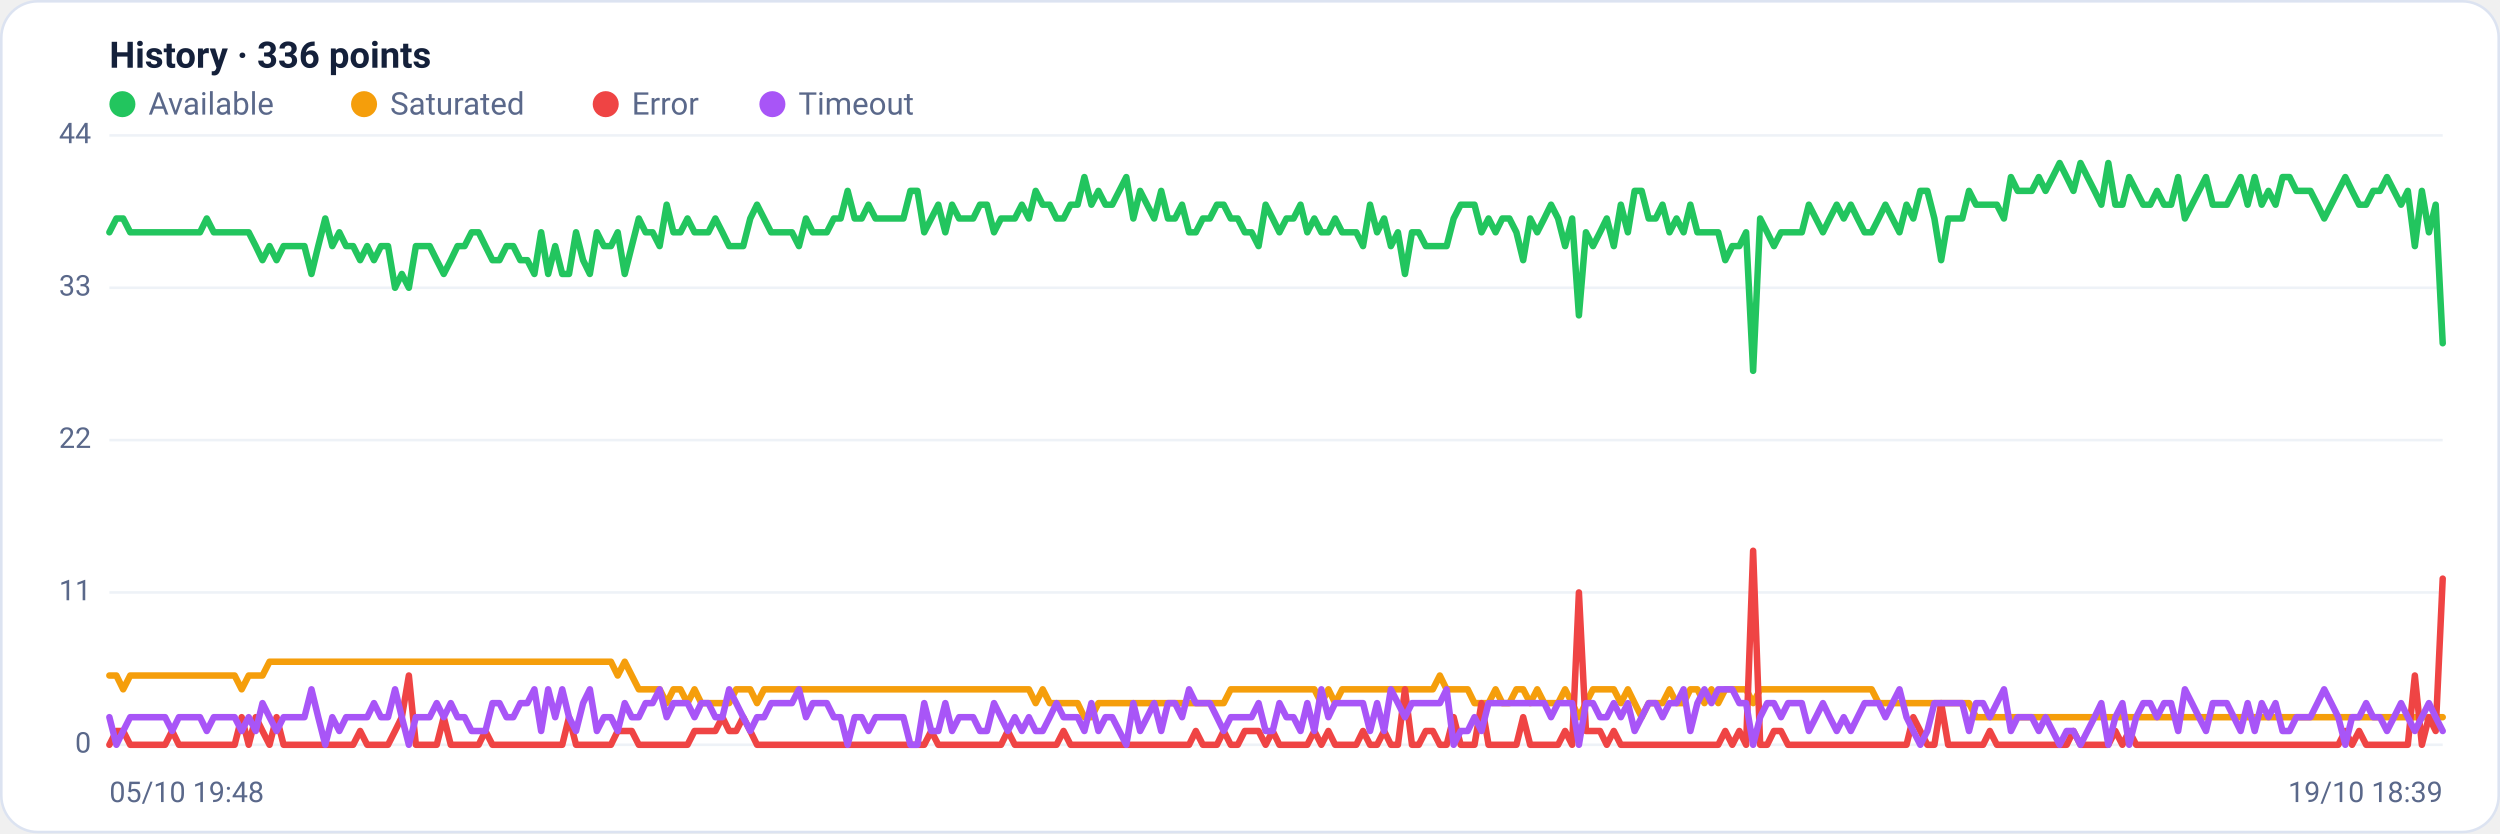
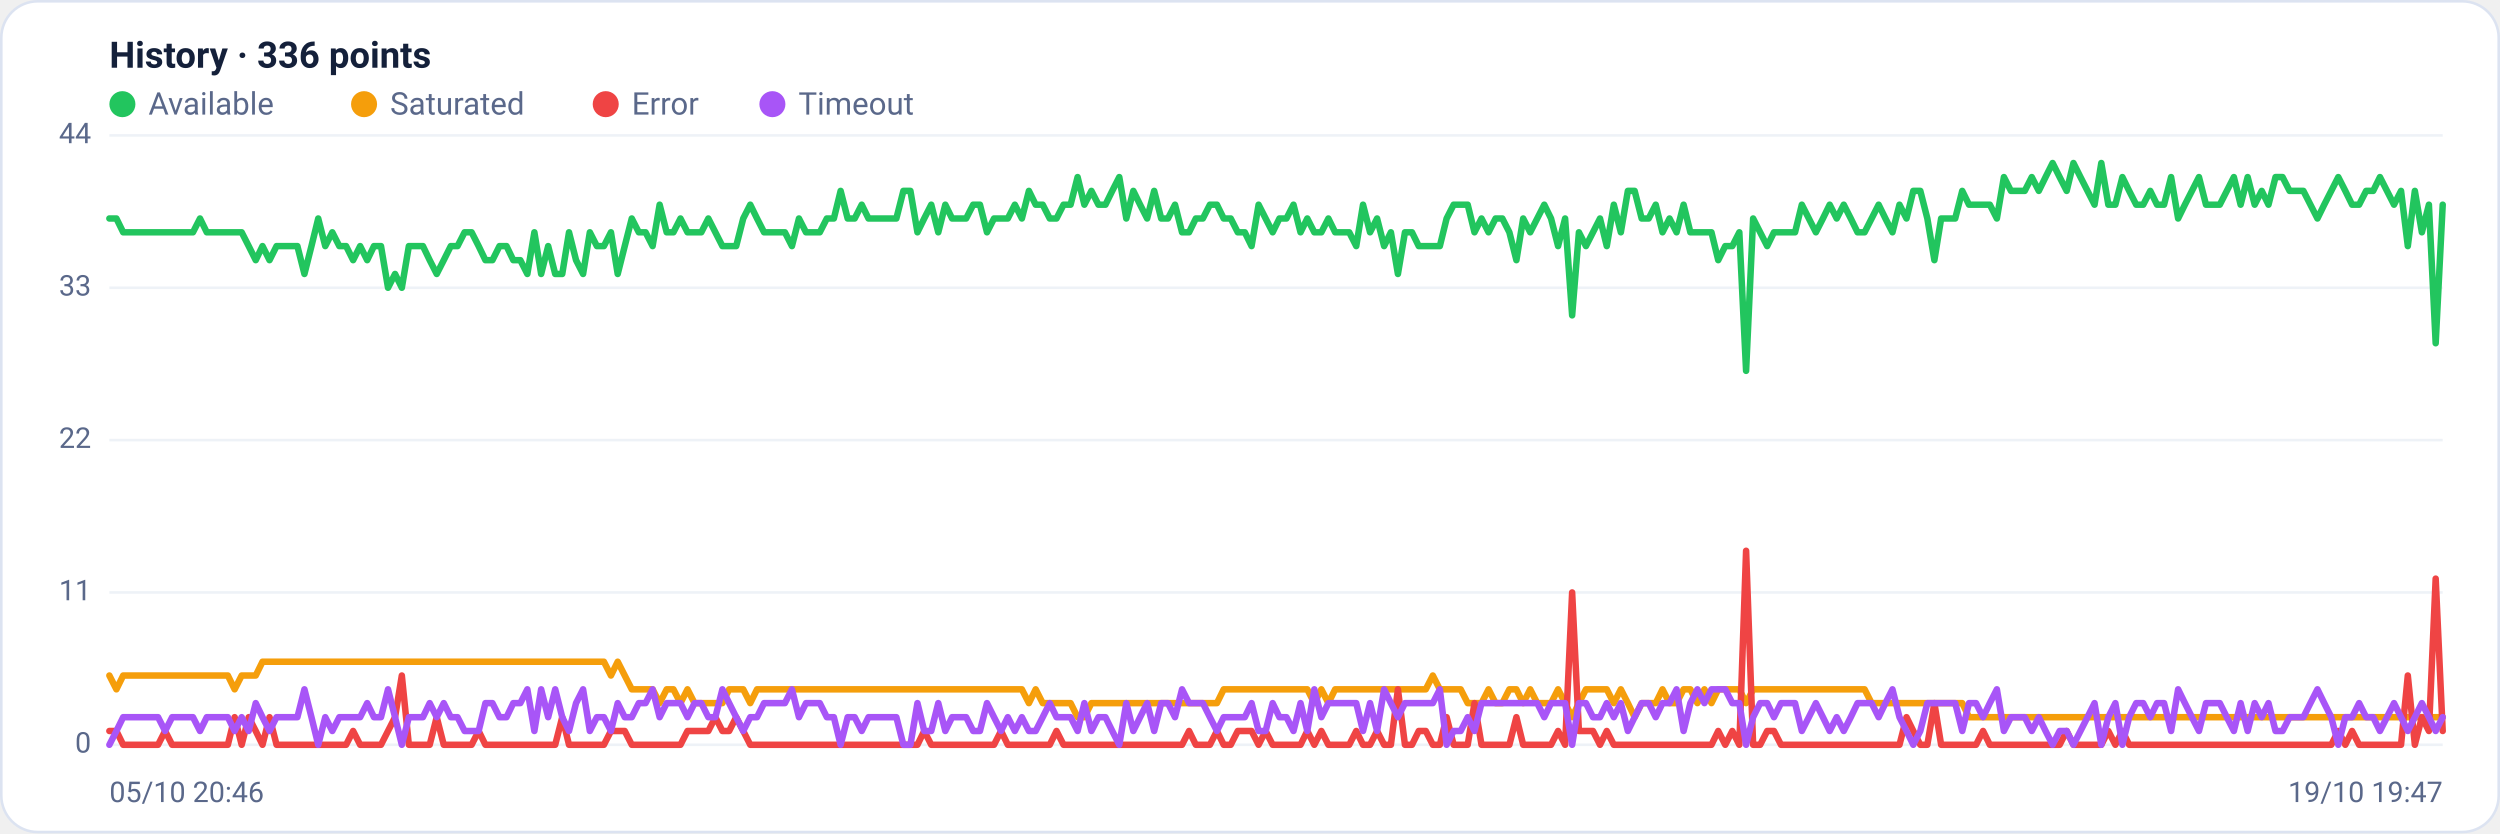
<svg xmlns="http://www.w3.org/2000/svg" viewBox="0 0 960 320" width="960" height="320" font-family="Segoe UI, system-ui, -apple-system, Roboto, Helvetica, Arial, sans-serif" role="img" aria-label="Availability history per region">
  <rect x="0.5" y="0.5" width="959" height="319" rx="14" fill="#ffffff" stroke="#dce3f1" />
  <text x="42" y="26" font-size="14" font-weight="600" fill="#14203a">History · 336 points</text>
  <circle cx="47" cy="40" r="5" fill="#22c55e" />
  <text x="57" y="44" font-size="12" fill="#5a688a">Available</text>
  <circle cx="139.8" cy="40" r="5" fill="#f59e0b" />
  <text x="149.8" y="44" font-size="12" fill="#5a688a">Saturated</text>
  <circle cx="232.6" cy="40" r="5" fill="#ef4444" />
  <text x="242.6" y="44" font-size="12" fill="#5a688a">Error</text>
  <circle cx="296.6" cy="40" r="5" fill="#a855f7" />
  <text x="306.6" y="44" font-size="12" fill="#5a688a">Timeout</text>
  <line x1="42" y1="286.0" x2="938" y2="286.0" stroke="#eef2f7" stroke-width="1" />
  <text x="35" y="289.0" text-anchor="end" font-size="11" fill="#5a688a">0</text>
  <line x1="42" y1="227.5" x2="938" y2="227.5" stroke="#eef2f7" stroke-width="1" />
  <text x="35" y="230.5" text-anchor="end" font-size="11" fill="#5a688a">11</text>
  <line x1="42" y1="169.0" x2="938" y2="169.0" stroke="#eef2f7" stroke-width="1" />
  <text x="35" y="172.0" text-anchor="end" font-size="11" fill="#5a688a">22</text>
  <line x1="42" y1="110.5" x2="938" y2="110.5" stroke="#eef2f7" stroke-width="1" />
  <text x="35" y="113.5" text-anchor="end" font-size="11" fill="#5a688a">33</text>
  <line x1="42" y1="52.0" x2="938" y2="52.0" stroke="#eef2f7" stroke-width="1" />
  <text x="35" y="55.0" text-anchor="end" font-size="11" fill="#5a688a">44</text>
-   <polyline fill="none" stroke="#22c55e" stroke-width="2.5" stroke-linejoin="round" stroke-linecap="round" points="42.0,89.2 44.7,83.9 47.3,83.9 50.0,89.2 52.7,89.2 55.4,89.2 58.0,89.2 60.7,89.2 63.4,89.2 66.1,89.2 68.7,89.2 71.4,89.2 74.1,89.2 76.8,89.2 79.4,83.9 82.1,89.2 84.8,89.2 87.5,89.2 90.1,89.2 92.8,89.2 95.5,89.2 98.2,94.5 100.8,99.9 103.5,94.5 106.2,99.9 108.9,94.5 111.5,94.5 114.2,94.5 116.9,94.5 119.6,105.2 122.2,94.5 124.9,83.9 127.6,94.5 130.3,89.2 132.9,94.5 135.6,94.5 138.3,99.9 141.0,94.5 143.6,99.9 146.3,94.5 149.0,94.5 151.7,110.5 154.3,105.2 157.0,110.5 159.7,94.5 162.4,94.5 165.0,94.5 167.7,99.9 170.4,105.2 173.1,99.9 175.7,94.5 178.4,94.5 181.1,89.2 183.8,89.2 186.4,94.5 189.1,99.9 191.8,99.9 194.5,94.5 197.1,94.5 199.8,99.9 202.5,99.9 205.2,105.2 207.8,89.2 210.5,105.2 213.2,94.5 215.9,105.2 218.5,105.2 221.2,89.2 223.9,99.9 226.5,105.2 229.2,89.2 231.9,94.5 234.6,94.5 237.2,89.2 239.9,105.2 242.6,94.5 245.3,83.9 247.9,89.2 250.6,89.2 253.3,94.5 256.0,78.6 258.6,89.2 261.3,89.2 264.0,83.9 266.7,89.2 269.3,89.2 272.0,89.2 274.7,83.9 277.4,89.2 280.0,94.5 282.7,94.5 285.4,94.5 288.1,83.9 290.7,78.6 293.4,83.9 296.1,89.2 298.8,89.2 301.4,89.2 304.1,89.2 306.8,94.5 309.5,83.9 312.1,89.2 314.8,89.2 317.5,89.2 320.2,83.9 322.8,83.9 325.5,73.3 328.2,83.9 330.9,83.9 333.5,78.6 336.2,83.9 338.9,83.9 341.6,83.9 344.2,83.9 346.9,83.9 349.6,73.3 352.3,73.3 354.9,89.2 357.6,83.9 360.3,78.6 363.0,89.2 365.6,78.6 368.3,83.9 371.0,83.9 373.7,83.9 376.3,78.6 379.0,78.6 381.7,89.2 384.4,83.9 387.0,83.9 389.7,83.9 392.4,78.6 395.1,83.9 397.7,73.3 400.4,78.6 403.1,78.6 405.7,83.9 408.4,83.9 411.1,78.6 413.8,78.6 416.4,68.0 419.1,78.6 421.8,73.3 424.5,78.6 427.1,78.6 429.8,73.3 432.5,68.0 435.2,83.9 437.8,73.3 440.5,78.6 443.2,83.9 445.9,73.3 448.5,83.9 451.2,83.9 453.9,78.6 456.6,89.2 459.2,89.2 461.9,83.9 464.6,83.9 467.3,78.6 469.9,78.6 472.6,83.9 475.3,83.9 478.0,89.2 480.6,89.2 483.3,94.5 486.0,78.6 488.7,83.9 491.3,89.2 494.0,83.9 496.7,83.9 499.4,78.6 502.0,89.2 504.7,83.9 507.4,89.2 510.1,89.2 512.7,83.9 515.4,89.2 518.1,89.2 520.8,89.2 523.4,94.5 526.1,78.6 528.8,89.2 531.5,83.9 534.1,94.5 536.8,89.2 539.5,105.2 542.2,89.2 544.8,89.2 547.5,94.5 550.2,94.5 552.9,94.5 555.5,94.5 558.2,83.9 560.9,78.6 563.6,78.6 566.2,78.6 568.9,89.2 571.6,83.9 574.3,89.2 576.9,83.9 579.6,83.9 582.3,89.2 584.9,99.9 587.6,83.9 590.3,89.2 593.0,83.9 595.6,78.6 598.3,83.9 601.0,94.5 603.7,83.9 606.3,121.1 609.0,89.2 611.7,94.5 614.4,89.2 617.0,83.9 619.7,94.5 622.4,78.6 625.1,89.2 627.7,73.3 630.4,73.3 633.1,83.9 635.8,83.9 638.4,78.6 641.1,89.2 643.8,83.9 646.5,89.2 649.1,78.6 651.8,89.2 654.5,89.2 657.2,89.2 659.8,89.2 662.5,99.9 665.2,94.5 667.9,94.5 670.5,89.2 673.2,142.4 675.9,83.9 678.6,89.2 681.2,94.5 683.9,89.2 686.6,89.2 689.3,89.2 691.9,89.2 694.6,78.6 697.3,83.9 700.0,89.2 702.6,83.9 705.3,78.6 708.0,83.9 710.7,78.6 713.3,83.9 716.0,89.2 718.7,89.2 721.4,83.9 724.0,78.6 726.7,83.9 729.4,89.2 732.1,78.6 734.7,83.9 737.4,73.3 740.1,73.3 742.8,83.9 745.4,99.9 748.1,83.9 750.8,83.9 753.5,83.9 756.1,73.3 758.8,78.6 761.5,78.6 764.1,78.6 766.8,78.6 769.5,83.9 772.2,68.0 774.8,73.3 777.5,73.3 780.2,73.3 782.9,68.0 785.5,73.3 788.2,68.0 790.9,62.6 793.6,68.0 796.2,73.3 798.9,62.6 801.6,68.0 804.3,73.3 806.9,78.6 809.6,62.6 812.3,78.6 815.0,78.6 817.6,68.0 820.3,73.3 823.0,78.6 825.7,78.6 828.3,73.3 831.0,78.6 833.7,78.6 836.4,68.0 839.0,83.9 841.7,78.6 844.4,73.3 847.1,68.0 849.7,78.6 852.4,78.6 855.1,78.6 857.8,73.3 860.4,68.0 863.1,78.6 865.8,68.0 868.5,78.6 871.1,73.3 873.8,78.6 876.5,68.0 879.2,68.0 881.8,73.3 884.5,73.3 887.2,73.3 889.9,78.6 892.5,83.9 895.2,78.6 897.9,73.3 900.6,68.0 903.2,73.3 905.9,78.6 908.6,78.6 911.3,73.3 913.9,73.3 916.6,68.0 919.3,73.3 922.0,78.6 924.6,73.3 927.3,94.5 930.0,73.3 932.7,89.2 935.3,78.6 938.0,131.8" />
-   <polyline fill="none" stroke="#f59e0b" stroke-width="2.5" stroke-linejoin="round" stroke-linecap="round" points="42.0,259.4 44.7,259.4 47.3,264.7 50.0,259.4 52.7,259.4 55.4,259.4 58.0,259.4 60.7,259.4 63.4,259.4 66.1,259.4 68.7,259.4 71.4,259.4 74.1,259.4 76.8,259.4 79.4,259.4 82.1,259.4 84.8,259.4 87.5,259.4 90.1,259.4 92.8,264.7 95.5,259.4 98.2,259.4 100.8,259.4 103.5,254.1 106.2,254.1 108.9,254.1 111.5,254.1 114.2,254.1 116.9,254.1 119.6,254.1 122.2,254.1 124.9,254.1 127.6,254.1 130.3,254.1 132.9,254.1 135.6,254.1 138.3,254.1 141.0,254.1 143.6,254.1 146.3,254.1 149.0,254.1 151.7,254.1 154.3,254.1 157.0,254.1 159.7,254.1 162.4,254.1 165.0,254.1 167.7,254.1 170.4,254.1 173.1,254.1 175.7,254.1 178.4,254.1 181.1,254.1 183.8,254.1 186.4,254.1 189.1,254.1 191.8,254.1 194.5,254.1 197.1,254.1 199.8,254.1 202.5,254.1 205.2,254.1 207.8,254.1 210.5,254.1 213.2,254.1 215.9,254.1 218.5,254.1 221.2,254.1 223.9,254.1 226.5,254.1 229.2,254.1 231.9,254.1 234.6,254.1 237.2,259.4 239.9,254.1 242.6,259.4 245.3,264.7 247.9,264.7 250.6,264.7 253.3,264.7 256.0,270.0 258.6,264.7 261.3,264.7 264.0,270.0 266.7,264.7 269.3,270.0 272.0,270.0 274.7,270.0 277.4,270.0 280.0,270.0 282.7,264.7 285.4,264.7 288.1,264.7 290.7,270.0 293.4,264.7 296.1,264.7 298.8,264.7 301.4,264.7 304.1,264.7 306.8,264.7 309.5,264.7 312.1,264.7 314.8,264.7 317.5,264.7 320.2,264.7 322.8,264.7 325.5,264.7 328.2,264.7 330.9,264.7 333.5,264.7 336.2,264.7 338.9,264.7 341.6,264.7 344.2,264.7 346.9,264.7 349.6,264.7 352.3,264.7 354.9,264.7 357.6,264.7 360.3,264.7 363.0,264.7 365.6,264.7 368.3,264.7 371.0,264.7 373.7,264.7 376.3,264.7 379.0,264.7 381.7,264.7 384.4,264.7 387.0,264.7 389.7,264.7 392.4,264.7 395.1,264.7 397.7,270.0 400.4,264.7 403.1,270.0 405.7,270.0 408.4,270.0 411.1,270.0 413.8,270.0 416.4,275.4 419.1,275.4 421.8,270.0 424.5,270.0 427.1,270.0 429.8,270.0 432.5,270.0 435.2,270.0 437.8,270.0 440.5,270.0 443.2,270.0 445.9,270.0 448.5,270.0 451.2,270.0 453.9,270.0 456.6,270.0 459.2,270.0 461.9,270.0 464.6,270.0 467.3,270.0 469.9,270.0 472.6,264.7 475.3,264.7 478.0,264.7 480.6,264.7 483.3,264.7 486.0,264.7 488.7,264.7 491.3,264.7 494.0,264.7 496.7,264.7 499.4,264.7 502.0,264.7 504.7,264.7 507.4,270.0 510.1,264.7 512.7,270.0 515.4,264.7 518.1,264.7 520.8,264.7 523.4,264.7 526.1,264.7 528.8,264.7 531.5,264.7 534.1,264.7 536.8,264.7 539.5,264.7 542.2,264.7 544.8,264.7 547.5,264.7 550.2,264.7 552.9,259.4 555.5,264.7 558.2,264.7 560.9,264.7 563.6,264.7 566.2,270.0 568.9,270.0 571.6,270.0 574.3,264.7 576.9,270.0 579.6,270.0 582.3,264.7 584.9,264.7 587.6,270.0 590.3,264.7 593.0,270.0 595.6,270.0 598.3,270.0 601.0,264.7 603.7,270.0 606.3,275.4 609.0,270.0 611.7,264.7 614.4,264.7 617.0,264.7 619.7,264.7 622.4,270.0 625.1,264.7 627.7,270.0 630.4,275.4 633.1,270.0 635.8,270.0 638.4,270.0 641.1,264.7 643.8,270.0 646.5,270.0 649.1,264.7 651.8,264.7 654.5,270.0 657.2,264.7 659.8,270.0 662.5,264.7 665.2,264.7 667.9,264.7 670.5,264.7 673.2,270.0 675.9,264.7 678.6,264.7 681.2,264.7 683.9,264.7 686.6,264.7 689.3,264.7 691.9,264.7 694.6,264.7 697.3,264.7 700.0,264.7 702.6,264.7 705.3,264.7 708.0,264.7 710.7,264.7 713.3,264.7 716.0,264.7 718.7,264.7 721.4,270.0 724.0,270.0 726.7,270.0 729.4,270.0 732.1,270.0 734.7,270.0 737.4,270.0 740.1,270.0 742.8,270.0 745.4,270.0 748.1,270.0 750.8,270.0 753.5,270.0 756.1,270.0 758.8,275.4 761.5,275.4 764.1,275.4 766.8,275.4 769.5,275.4 772.2,275.4 774.8,275.4 777.5,275.4 780.2,275.4 782.9,275.4 785.5,275.4 788.2,275.4 790.9,275.4 793.6,275.4 796.2,275.4 798.9,275.4 801.6,275.4 804.3,275.4 806.9,275.4 809.6,275.4 812.3,275.4 815.0,275.4 817.6,275.4 820.3,275.4 823.0,275.4 825.7,275.4 828.3,275.4 831.0,275.4 833.7,275.4 836.4,275.4 839.0,275.4 841.7,275.4 844.4,275.4 847.1,275.4 849.7,275.4 852.4,275.4 855.1,275.4 857.8,275.4 860.4,275.4 863.1,275.4 865.8,275.4 868.5,275.4 871.1,275.4 873.8,275.4 876.5,275.4 879.2,275.4 881.8,275.4 884.5,275.4 887.2,275.4 889.9,275.4 892.5,275.4 895.2,275.4 897.9,275.4 900.6,275.4 903.2,275.4 905.9,275.4 908.6,275.4 911.3,275.4 913.9,275.4 916.6,275.4 919.3,275.4 922.0,275.4 924.6,275.4 927.3,275.4 930.0,275.4 932.7,275.4 935.3,275.4 938.0,275.4" />
-   <polyline fill="none" stroke="#ef4444" stroke-width="2.5" stroke-linejoin="round" stroke-linecap="round" points="42.0,286.0 44.7,280.7 47.3,280.7 50.0,286.0 52.7,286.0 55.4,286.0 58.0,286.0 60.7,286.0 63.4,286.0 66.1,280.7 68.7,286.0 71.4,286.0 74.1,286.0 76.8,286.0 79.4,286.0 82.1,286.0 84.8,286.0 87.5,286.0 90.1,286.0 92.8,275.4 95.5,286.0 98.2,275.4 100.8,280.7 103.5,286.0 106.2,275.4 108.9,286.0 111.5,286.0 114.2,286.0 116.9,286.0 119.6,286.0 122.2,286.0 124.9,286.0 127.6,286.0 130.3,286.0 132.9,286.0 135.6,286.0 138.3,280.7 141.0,286.0 143.6,286.0 146.3,286.0 149.0,286.0 151.7,280.7 154.3,275.4 157.0,259.4 159.7,286.0 162.4,286.0 165.0,286.0 167.7,286.0 170.4,275.4 173.1,286.0 175.7,286.0 178.4,286.0 181.1,286.0 183.8,286.0 186.4,280.7 189.1,286.0 191.8,286.0 194.5,286.0 197.1,286.0 199.8,286.0 202.5,286.0 205.2,286.0 207.8,286.0 210.5,286.0 213.2,286.0 215.9,286.0 218.5,275.4 221.2,286.0 223.9,286.0 226.5,286.0 229.2,286.0 231.9,286.0 234.6,286.0 237.2,280.7 239.9,280.7 242.6,280.7 245.3,286.0 247.9,286.0 250.6,286.0 253.3,286.0 256.0,286.0 258.6,286.0 261.3,286.0 264.0,286.0 266.7,280.7 269.3,280.7 272.0,280.7 274.7,280.7 277.4,275.4 280.0,280.7 282.7,280.7 285.4,275.4 288.1,280.7 290.7,286.0 293.4,286.0 296.1,286.0 298.8,286.0 301.4,286.0 304.1,286.0 306.8,286.0 309.5,286.0 312.1,286.0 314.8,286.0 317.5,286.0 320.2,286.0 322.8,286.0 325.5,286.0 328.2,286.0 330.9,286.0 333.5,286.0 336.2,286.0 338.9,286.0 341.6,286.0 344.2,286.0 346.9,286.0 349.6,286.0 352.3,286.0 354.9,286.0 357.6,280.7 360.3,286.0 363.0,286.0 365.6,286.0 368.3,286.0 371.0,286.0 373.7,286.0 376.3,286.0 379.0,286.0 381.7,286.0 384.4,286.0 387.0,280.7 389.7,286.0 392.4,286.0 395.1,286.0 397.7,286.0 400.4,286.0 403.1,286.0 405.7,286.0 408.4,280.7 411.1,286.0 413.8,286.0 416.4,286.0 419.1,286.0 421.8,286.0 424.5,286.0 427.1,286.0 429.8,286.0 432.5,286.0 435.2,286.0 437.8,286.0 440.5,286.0 443.2,286.0 445.9,286.0 448.5,286.0 451.2,286.0 453.9,286.0 456.6,286.0 459.2,280.7 461.9,286.0 464.6,286.0 467.3,286.0 469.9,280.7 472.6,286.0 475.3,286.0 478.0,280.7 480.6,280.7 483.3,280.7 486.0,286.0 488.7,280.7 491.3,286.0 494.0,286.0 496.7,286.0 499.4,286.0 502.0,286.0 504.7,280.7 507.4,286.0 510.1,280.7 512.7,286.0 515.4,286.0 518.1,286.0 520.8,286.0 523.4,280.7 526.1,286.0 528.8,286.0 531.5,280.7 534.1,286.0 536.8,286.0 539.5,264.7 542.2,286.0 544.8,286.0 547.5,280.7 550.2,280.7 552.9,286.0 555.5,286.0 558.2,275.4 560.9,286.0 563.6,286.0 566.2,286.0 568.9,270.0 571.6,286.0 574.3,286.0 576.9,286.0 579.6,286.0 582.3,286.0 584.9,275.4 587.6,286.0 590.3,286.0 593.0,286.0 595.6,286.0 598.3,286.0 601.0,280.7 603.7,286.0 606.3,227.5 609.0,280.7 611.7,280.7 614.4,280.7 617.0,286.0 619.7,280.7 622.4,286.0 625.1,286.0 627.7,286.0 630.4,286.0 633.1,286.0 635.8,286.0 638.4,286.0 641.1,286.0 643.8,286.0 646.5,286.0 649.1,286.0 651.8,286.0 654.5,286.0 657.2,286.0 659.8,286.0 662.5,280.7 665.2,286.0 667.9,280.7 670.5,286.0 673.2,211.5 675.9,286.0 678.6,286.0 681.2,280.7 683.9,280.7 686.6,286.0 689.3,286.0 691.9,286.0 694.6,286.0 697.3,286.0 700.0,286.0 702.6,286.0 705.3,286.0 708.0,286.0 710.7,286.0 713.3,286.0 716.0,286.0 718.7,286.0 721.4,286.0 724.0,286.0 726.7,286.0 729.4,286.0 732.1,286.0 734.7,275.4 737.4,280.7 740.1,286.0 742.8,286.0 745.4,270.0 748.1,286.0 750.8,286.0 753.5,286.0 756.1,286.0 758.8,286.0 761.5,286.0 764.1,280.7 766.8,286.0 769.5,286.0 772.2,286.0 774.8,286.0 777.5,286.0 780.2,286.0 782.9,286.0 785.5,286.0 788.2,286.0 790.9,286.0 793.6,286.0 796.2,280.7 798.9,286.0 801.6,286.0 804.3,286.0 806.9,286.0 809.6,286.0 812.3,280.7 815.0,286.0 817.6,280.7 820.3,286.0 823.0,286.0 825.7,286.0 828.3,286.0 831.0,286.0 833.7,286.0 836.4,286.0 839.0,286.0 841.7,286.0 844.4,286.0 847.1,286.0 849.7,286.0 852.4,286.0 855.1,286.0 857.8,286.0 860.4,286.0 863.1,286.0 865.8,286.0 868.5,286.0 871.1,286.0 873.8,286.0 876.5,286.0 879.2,286.0 881.8,286.0 884.5,286.0 887.2,286.0 889.9,286.0 892.5,286.0 895.2,286.0 897.9,286.0 900.6,280.7 903.2,286.0 905.9,280.7 908.6,286.0 911.3,286.0 913.9,286.0 916.6,286.0 919.3,286.0 922.0,286.0 924.6,286.0 927.3,259.4 930.0,286.0 932.7,275.4 935.3,280.7 938.0,222.2" />
-   <polyline fill="none" stroke="#a855f7" stroke-width="2.5" stroke-linejoin="round" stroke-linecap="round" points="42.0,275.4 44.7,286.0 47.3,280.7 50.0,275.4 52.7,275.4 55.4,275.4 58.0,275.4 60.7,275.4 63.4,275.4 66.1,280.7 68.7,275.4 71.4,275.4 74.1,275.4 76.8,275.4 79.4,280.7 82.1,275.4 84.8,275.4 87.5,275.4 90.1,275.4 92.8,280.7 95.5,275.4 98.2,280.7 100.8,270.0 103.5,275.4 106.2,280.7 108.9,275.4 111.5,275.4 114.2,275.4 116.9,275.4 119.6,264.7 122.2,275.4 124.9,286.0 127.6,275.4 130.3,280.7 132.9,275.4 135.6,275.4 138.3,275.4 141.0,275.4 143.6,270.0 146.3,275.4 149.0,275.4 151.7,264.7 154.3,275.4 157.0,286.0 159.7,275.4 162.4,275.4 165.0,275.4 167.7,270.0 170.4,275.4 173.1,270.0 175.7,275.4 178.4,275.4 181.1,280.7 183.8,280.7 186.4,280.7 189.1,270.0 191.8,270.0 194.5,275.4 197.1,275.4 199.8,270.0 202.5,270.0 205.2,264.7 207.8,280.7 210.5,264.7 213.2,275.4 215.9,264.7 218.5,275.4 221.2,280.7 223.9,270.0 226.5,264.7 229.2,280.7 231.9,275.4 234.6,275.4 237.2,280.7 239.9,270.0 242.6,275.4 245.3,275.4 247.9,270.0 250.6,270.0 253.3,264.7 256.0,275.4 258.6,270.0 261.3,270.0 264.0,270.0 266.7,275.4 269.3,270.0 272.0,270.0 274.7,275.4 277.4,275.4 280.0,264.7 282.7,270.0 285.4,275.4 288.1,280.7 290.7,275.4 293.4,275.4 296.1,270.0 298.8,270.0 301.4,270.0 304.1,270.0 306.8,264.7 309.5,275.4 312.1,270.0 314.8,270.0 317.5,270.0 320.2,275.4 322.8,275.4 325.5,286.0 328.2,275.4 330.9,275.4 333.5,280.7 336.2,275.4 338.9,275.4 341.6,275.4 344.2,275.4 346.9,275.4 349.6,286.0 352.3,286.0 354.9,270.0 357.6,280.7 360.3,280.7 363.0,270.0 365.6,280.7 368.3,275.4 371.0,275.4 373.7,275.4 376.3,280.7 379.0,280.7 381.7,270.0 384.4,275.4 387.0,280.7 389.7,275.4 392.4,280.7 395.1,275.4 397.7,280.7 400.4,280.7 403.1,275.4 405.7,270.0 408.4,275.4 411.1,275.4 413.8,275.4 416.4,280.7 419.1,270.0 421.8,280.7 424.5,275.4 427.1,275.4 429.8,280.7 432.5,286.0 435.2,270.0 437.8,280.7 440.5,275.4 443.2,270.0 445.9,280.7 448.5,270.0 451.2,270.0 453.9,275.4 456.6,264.7 459.2,270.0 461.9,270.0 464.6,270.0 467.3,275.4 469.9,280.7 472.6,275.4 475.3,275.4 478.0,275.4 480.6,275.4 483.3,270.0 486.0,280.7 488.7,280.7 491.3,270.0 494.0,275.4 496.7,275.4 499.4,280.7 502.0,270.0 504.7,280.7 507.4,264.7 510.1,275.4 512.7,270.0 515.4,270.0 518.1,270.0 520.8,270.0 523.4,270.0 526.1,280.7 528.8,270.0 531.5,280.7 534.1,264.7 536.8,270.0 539.5,275.4 542.2,270.0 544.8,270.0 547.5,270.0 550.2,270.0 552.9,270.0 555.5,264.7 558.2,286.0 560.9,280.7 563.6,280.7 566.2,275.4 568.9,280.7 571.6,270.0 574.3,270.0 576.9,270.0 579.6,270.0 582.3,270.0 584.9,270.0 587.6,270.0 590.3,270.0 593.0,270.0 595.6,275.4 598.3,270.0 601.0,270.0 603.7,270.0 606.3,286.0 609.0,270.0 611.7,270.0 614.4,275.4 617.0,275.4 619.7,270.0 622.4,275.4 625.1,270.0 627.7,280.7 630.4,275.4 633.1,270.0 635.8,270.0 638.4,275.4 641.1,270.0 643.8,270.0 646.5,264.7 649.1,280.7 651.8,270.0 654.5,264.7 657.2,270.0 659.8,264.7 662.5,264.7 665.2,264.7 667.9,270.0 670.5,270.0 673.2,286.0 675.9,275.4 678.6,270.0 681.2,270.0 683.9,275.4 686.6,270.0 689.3,270.0 691.9,270.0 694.6,280.7 697.3,275.4 700.0,270.0 702.6,275.4 705.3,280.7 708.0,275.4 710.7,280.7 713.3,275.4 716.0,270.0 718.7,270.0 721.4,270.0 724.0,275.4 726.7,270.0 729.4,264.7 732.1,275.4 734.7,280.7 737.4,286.0 740.1,280.7 742.8,270.0 745.4,270.0 748.1,270.0 750.8,270.0 753.5,270.0 756.1,280.7 758.8,270.0 761.5,270.0 764.1,275.4 766.8,270.0 769.5,264.7 772.2,280.7 774.8,275.4 777.5,275.4 780.2,275.4 782.9,280.7 785.5,275.4 788.2,280.7 790.9,286.0 793.6,280.7 796.2,280.7 798.9,286.0 801.6,280.7 804.3,275.4 806.9,270.0 809.6,286.0 812.3,275.4 815.0,270.0 817.6,286.0 820.3,275.4 823.0,270.0 825.7,270.0 828.3,275.4 831.0,270.0 833.7,270.0 836.4,280.7 839.0,264.7 841.7,270.0 844.4,275.4 847.1,280.7 849.7,270.0 852.4,270.0 855.1,270.0 857.8,275.4 860.4,280.7 863.1,270.0 865.8,280.7 868.5,270.0 871.1,275.4 873.8,270.0 876.5,280.7 879.2,280.7 881.8,275.4 884.5,275.4 887.2,275.4 889.9,270.0 892.5,264.7 895.2,270.0 897.9,275.4 900.6,286.0 903.2,275.4 905.9,275.4 908.6,270.0 911.3,275.4 913.9,275.4 916.6,280.7 919.3,275.4 922.0,270.0 924.6,275.4 927.3,280.7 930.0,275.4 932.7,270.0 935.3,275.4 938.0,280.7" />
-   <text x="42" y="308" font-size="11" fill="#5a688a">05/10 19:48</text>
-   <text x="938" y="308" text-anchor="end" font-size="11" fill="#5a688a">19/10 18:39</text>
+   <polyline fill="none" stroke="#22c55e" stroke-width="2.5" stroke-linejoin="round" stroke-linecap="round" points="42.0,83.9 44.7,83.9 47.3,89.2 50.0,89.2 52.7,89.2 55.4,89.2 58.0,89.2 60.7,89.2 63.4,89.2 66.1,89.2 68.7,89.2 71.4,89.2 74.1,89.2 76.8,83.9 79.4,89.2 82.1,89.2 84.8,89.2 87.5,89.2 90.1,89.2 92.8,89.2 95.5,94.5 98.2,99.9 100.8,94.5 103.5,99.9 106.2,94.5 108.9,94.5 111.5,94.5 114.2,94.5 116.9,105.2 119.6,94.5 122.2,83.9 124.9,94.5 127.6,89.2 130.3,94.5 132.9,94.5 135.6,99.9 138.3,94.5 141.0,99.9 143.6,94.5 146.3,94.5 149.0,110.5 151.7,105.2 154.3,110.5 157.0,94.5 159.7,94.5 162.4,94.5 165.0,99.9 167.7,105.2 170.4,99.9 173.1,94.5 175.7,94.5 178.4,89.2 181.1,89.2 183.8,94.5 186.4,99.9 189.1,99.9 191.8,94.5 194.5,94.5 197.1,99.9 199.8,99.9 202.5,105.2 205.2,89.2 207.8,105.2 210.5,94.5 213.2,105.2 215.9,105.2 218.5,89.2 221.2,99.9 223.9,105.2 226.5,89.2 229.2,94.5 231.9,94.5 234.6,89.2 237.2,105.2 239.9,94.5 242.6,83.9 245.3,89.2 247.9,89.2 250.6,94.5 253.3,78.6 256.0,89.2 258.6,89.2 261.3,83.9 264.0,89.2 266.7,89.2 269.3,89.2 272.0,83.9 274.7,89.2 277.4,94.5 280.0,94.5 282.7,94.5 285.4,83.9 288.1,78.6 290.7,83.9 293.4,89.2 296.1,89.2 298.8,89.2 301.4,89.2 304.1,94.5 306.8,83.9 309.5,89.2 312.1,89.2 314.8,89.2 317.5,83.9 320.2,83.9 322.8,73.3 325.5,83.9 328.2,83.9 330.9,78.6 333.5,83.9 336.2,83.9 338.9,83.9 341.6,83.9 344.2,83.9 346.9,73.3 349.6,73.3 352.3,89.2 354.9,83.9 357.6,78.6 360.3,89.2 363.0,78.6 365.6,83.9 368.3,83.9 371.0,83.9 373.7,78.6 376.3,78.6 379.0,89.2 381.7,83.9 384.4,83.9 387.0,83.9 389.7,78.6 392.4,83.9 395.1,73.3 397.7,78.6 400.4,78.6 403.1,83.9 405.7,83.9 408.4,78.6 411.1,78.6 413.8,68.0 416.4,78.6 419.1,73.3 421.8,78.6 424.5,78.6 427.1,73.3 429.8,68.0 432.5,83.9 435.2,73.3 437.8,78.6 440.5,83.9 443.2,73.3 445.9,83.9 448.5,83.9 451.2,78.6 453.9,89.2 456.6,89.2 459.2,83.9 461.9,83.9 464.6,78.6 467.3,78.6 469.9,83.9 472.6,83.9 475.3,89.2 478.0,89.2 480.6,94.5 483.3,78.6 486.0,83.9 488.7,89.2 491.3,83.9 494.0,83.9 496.7,78.6 499.4,89.2 502.0,83.9 504.7,89.2 507.4,89.2 510.1,83.9 512.7,89.2 515.4,89.2 518.1,89.2 520.8,94.5 523.4,78.6 526.1,89.2 528.8,83.9 531.5,94.5 534.1,89.2 536.8,105.2 539.5,89.2 542.2,89.2 544.8,94.5 547.5,94.5 550.2,94.5 552.9,94.5 555.5,83.9 558.2,78.6 560.9,78.6 563.6,78.6 566.2,89.2 568.9,83.9 571.6,89.2 574.3,83.9 576.9,83.9 579.6,89.2 582.3,99.9 584.9,83.9 587.6,89.2 590.3,83.9 593.0,78.6 595.6,83.9 598.3,94.5 601.0,83.9 603.7,121.1 606.3,89.2 609.0,94.5 611.7,89.2 614.4,83.9 617.0,94.5 619.7,78.6 622.4,89.2 625.1,73.3 627.7,73.3 630.4,83.9 633.1,83.9 635.8,78.6 638.4,89.2 641.1,83.9 643.8,89.2 646.5,78.6 649.1,89.2 651.8,89.2 654.5,89.2 657.2,89.2 659.8,99.9 662.5,94.5 665.2,94.5 667.9,89.2 670.5,142.4 673.2,83.9 675.9,89.2 678.6,94.5 681.2,89.2 683.9,89.2 686.6,89.2 689.3,89.2 691.9,78.6 694.6,83.9 697.3,89.2 700.0,83.9 702.6,78.6 705.3,83.9 708.0,78.6 710.7,83.9 713.3,89.2 716.0,89.2 718.7,83.9 721.4,78.6 724.0,83.9 726.7,89.2 729.4,78.6 732.1,83.9 734.7,73.3 737.4,73.3 740.1,83.9 742.8,99.9 745.4,83.9 748.1,83.9 750.8,83.9 753.5,73.3 756.1,78.6 758.8,78.6 761.5,78.6 764.1,78.6 766.8,83.9 769.5,68.0 772.2,73.3 774.8,73.3 777.5,73.3 780.2,68.0 782.9,73.3 785.5,68.0 788.2,62.6 790.9,68.0 793.6,73.3 796.2,62.6 798.9,68.0 801.6,73.3 804.3,78.6 806.9,62.6 809.6,78.6 812.3,78.6 815.0,68.0 817.6,73.3 820.3,78.6 823.0,78.6 825.7,73.3 828.3,78.6 831.0,78.6 833.7,68.0 836.4,83.9 839.0,78.6 841.7,73.3 844.4,68.0 847.1,78.6 849.7,78.6 852.4,78.6 855.1,73.3 857.8,68.0 860.4,78.6 863.1,68.0 865.8,78.6 868.5,73.3 871.1,78.6 873.8,68.0 876.5,68.0 879.2,73.3 881.8,73.3 884.5,73.3 887.2,78.6 889.9,83.9 892.5,78.6 895.2,73.3 897.9,68.0 900.6,73.3 903.2,78.6 905.9,78.6 908.6,73.3 911.3,73.3 913.9,68.0 916.6,73.3 919.3,78.6 922.0,73.3 924.6,94.5 927.3,73.3 930.0,89.2 932.7,78.6 935.3,131.8 938.0,78.6" />
+   <polyline fill="none" stroke="#f59e0b" stroke-width="2.5" stroke-linejoin="round" stroke-linecap="round" points="42.0,259.4 44.7,264.7 47.3,259.4 50.0,259.4 52.7,259.4 55.4,259.4 58.0,259.4 60.7,259.4 63.4,259.4 66.1,259.4 68.7,259.4 71.4,259.4 74.1,259.4 76.8,259.4 79.4,259.4 82.1,259.4 84.8,259.4 87.5,259.4 90.1,264.7 92.8,259.4 95.5,259.4 98.2,259.4 100.8,254.1 103.5,254.1 106.2,254.1 108.9,254.1 111.5,254.1 114.2,254.1 116.9,254.1 119.6,254.1 122.2,254.1 124.9,254.1 127.6,254.1 130.3,254.1 132.9,254.1 135.6,254.1 138.3,254.1 141.0,254.1 143.6,254.1 146.3,254.1 149.0,254.1 151.7,254.1 154.3,254.1 157.0,254.1 159.7,254.1 162.4,254.1 165.0,254.1 167.7,254.1 170.4,254.1 173.1,254.1 175.7,254.1 178.4,254.1 181.1,254.1 183.8,254.1 186.4,254.1 189.1,254.1 191.8,254.1 194.5,254.1 197.1,254.1 199.8,254.1 202.5,254.1 205.2,254.1 207.8,254.1 210.5,254.1 213.2,254.1 215.9,254.1 218.5,254.1 221.2,254.1 223.9,254.1 226.5,254.1 229.2,254.1 231.9,254.1 234.6,259.4 237.2,254.1 239.9,259.4 242.6,264.7 245.3,264.7 247.9,264.7 250.6,264.7 253.3,270.0 256.0,264.7 258.6,264.7 261.3,270.0 264.0,264.7 266.7,270.0 269.3,270.0 272.0,270.0 274.7,270.0 277.4,270.0 280.0,264.7 282.7,264.7 285.4,264.7 288.1,270.0 290.7,264.7 293.4,264.7 296.1,264.7 298.8,264.7 301.4,264.7 304.1,264.7 306.8,264.7 309.5,264.7 312.1,264.7 314.8,264.7 317.5,264.7 320.2,264.7 322.8,264.7 325.5,264.7 328.2,264.7 330.9,264.7 333.5,264.7 336.2,264.7 338.9,264.7 341.6,264.7 344.2,264.7 346.9,264.7 349.6,264.7 352.3,264.7 354.9,264.7 357.6,264.7 360.3,264.7 363.0,264.7 365.6,264.7 368.3,264.7 371.0,264.7 373.7,264.7 376.3,264.7 379.0,264.7 381.7,264.7 384.4,264.7 387.0,264.7 389.7,264.7 392.4,264.7 395.1,270.0 397.7,264.7 400.4,270.0 403.1,270.0 405.7,270.0 408.4,270.0 411.1,270.0 413.8,275.4 416.4,275.4 419.1,270.0 421.8,270.0 424.5,270.0 427.1,270.0 429.8,270.0 432.5,270.0 435.2,270.0 437.8,270.0 440.5,270.0 443.2,270.0 445.9,270.0 448.5,270.0 451.2,270.0 453.9,270.0 456.6,270.0 459.2,270.0 461.9,270.0 464.6,270.0 467.3,270.0 469.9,264.7 472.6,264.7 475.3,264.7 478.0,264.7 480.6,264.7 483.3,264.7 486.0,264.7 488.7,264.7 491.3,264.7 494.0,264.7 496.7,264.7 499.4,264.7 502.0,264.7 504.7,270.0 507.4,264.7 510.1,270.0 512.7,264.7 515.4,264.7 518.1,264.7 520.8,264.7 523.4,264.7 526.1,264.7 528.8,264.7 531.5,264.7 534.1,264.7 536.8,264.7 539.5,264.7 542.2,264.7 544.8,264.7 547.5,264.7 550.2,259.4 552.9,264.7 555.5,264.7 558.2,264.7 560.9,264.7 563.6,270.0 566.2,270.0 568.9,270.0 571.6,264.7 574.3,270.0 576.9,270.0 579.6,264.7 582.3,264.7 584.9,270.0 587.6,264.7 590.3,270.0 593.0,270.0 595.6,270.0 598.3,264.7 601.0,270.0 603.7,275.4 606.3,270.0 609.0,264.7 611.7,264.7 614.4,264.7 617.0,264.7 619.7,270.0 622.4,264.7 625.1,270.0 627.7,275.4 630.4,270.0 633.1,270.0 635.8,270.0 638.4,264.7 641.1,270.0 643.8,270.0 646.5,264.7 649.1,264.7 651.8,270.0 654.5,264.7 657.2,270.0 659.8,264.7 662.5,264.7 665.2,264.7 667.9,264.7 670.5,270.0 673.2,264.7 675.9,264.7 678.6,264.7 681.2,264.7 683.9,264.7 686.6,264.7 689.3,264.7 691.9,264.7 694.6,264.7 697.3,264.7 700.0,264.7 702.6,264.7 705.3,264.7 708.0,264.7 710.7,264.7 713.3,264.7 716.0,264.7 718.7,270.0 721.4,270.0 724.0,270.0 726.7,270.0 729.4,270.0 732.1,270.0 734.7,270.0 737.4,270.0 740.1,270.0 742.8,270.0 745.4,270.0 748.1,270.0 750.8,270.0 753.5,270.0 756.1,275.4 758.8,275.4 761.5,275.4 764.1,275.4 766.8,275.4 769.5,275.4 772.2,275.4 774.8,275.4 777.5,275.4 780.2,275.4 782.9,275.4 785.5,275.4 788.2,275.4 790.9,275.4 793.6,275.4 796.2,275.4 798.9,275.4 801.6,275.4 804.3,275.4 806.9,275.4 809.6,275.4 812.3,275.4 815.0,275.4 817.6,275.4 820.3,275.4 823.0,275.4 825.7,275.4 828.3,275.4 831.0,275.4 833.7,275.4 836.4,275.4 839.0,275.4 841.7,275.4 844.4,275.4 847.1,275.4 849.7,275.4 852.4,275.4 855.1,275.4 857.8,275.4 860.4,275.4 863.1,275.4 865.8,275.4 868.5,275.4 871.1,275.4 873.8,275.4 876.5,275.4 879.2,275.4 881.8,275.4 884.5,275.4 887.2,275.4 889.9,275.4 892.5,275.4 895.2,275.4 897.9,275.4 900.6,275.4 903.2,275.4 905.9,275.4 908.6,275.4 911.3,275.4 913.9,275.4 916.6,275.4 919.3,275.4 922.0,275.4 924.6,275.4 927.3,275.4 930.0,275.4 932.7,275.4 935.3,275.4 938.0,275.4" />
+   <polyline fill="none" stroke="#ef4444" stroke-width="2.5" stroke-linejoin="round" stroke-linecap="round" points="42.0,280.7 44.7,280.7 47.3,286.0 50.0,286.0 52.7,286.0 55.4,286.0 58.0,286.0 60.7,286.0 63.4,280.7 66.1,286.0 68.7,286.0 71.4,286.0 74.1,286.0 76.8,286.0 79.4,286.0 82.1,286.0 84.8,286.0 87.5,286.0 90.1,275.4 92.8,286.0 95.5,275.4 98.2,280.7 100.8,286.0 103.5,275.4 106.2,286.0 108.9,286.0 111.5,286.0 114.2,286.0 116.9,286.0 119.6,286.0 122.2,286.0 124.9,286.0 127.6,286.0 130.3,286.0 132.9,286.0 135.6,280.7 138.3,286.0 141.0,286.0 143.6,286.0 146.3,286.0 149.0,280.7 151.7,275.4 154.3,259.4 157.0,286.0 159.7,286.0 162.4,286.0 165.0,286.0 167.7,275.4 170.4,286.0 173.1,286.0 175.7,286.0 178.4,286.0 181.1,286.0 183.8,280.7 186.4,286.0 189.1,286.0 191.8,286.0 194.5,286.0 197.1,286.0 199.8,286.0 202.5,286.0 205.2,286.0 207.8,286.0 210.5,286.0 213.2,286.0 215.9,275.4 218.5,286.0 221.2,286.0 223.9,286.0 226.5,286.0 229.2,286.0 231.9,286.0 234.6,280.7 237.2,280.7 239.9,280.7 242.6,286.0 245.3,286.0 247.9,286.0 250.6,286.0 253.3,286.0 256.0,286.0 258.6,286.0 261.3,286.0 264.0,280.7 266.7,280.7 269.3,280.7 272.0,280.7 274.7,275.4 277.4,280.7 280.0,280.7 282.7,275.4 285.4,280.7 288.1,286.0 290.7,286.0 293.4,286.0 296.1,286.0 298.8,286.0 301.4,286.0 304.1,286.0 306.8,286.0 309.5,286.0 312.1,286.0 314.8,286.0 317.5,286.0 320.2,286.0 322.8,286.0 325.5,286.0 328.2,286.0 330.9,286.0 333.5,286.0 336.2,286.0 338.9,286.0 341.6,286.0 344.2,286.0 346.9,286.0 349.6,286.0 352.3,286.0 354.9,280.7 357.6,286.0 360.3,286.0 363.0,286.0 365.6,286.0 368.3,286.0 371.0,286.0 373.7,286.0 376.3,286.0 379.0,286.0 381.7,286.0 384.4,280.7 387.0,286.0 389.7,286.0 392.4,286.0 395.1,286.0 397.7,286.0 400.4,286.0 403.1,286.0 405.7,280.7 408.4,286.0 411.1,286.0 413.8,286.0 416.4,286.0 419.1,286.0 421.8,286.0 424.5,286.0 427.1,286.0 429.8,286.0 432.5,286.0 435.2,286.0 437.8,286.0 440.5,286.0 443.2,286.0 445.9,286.0 448.5,286.0 451.2,286.0 453.9,286.0 456.6,280.7 459.2,286.0 461.9,286.0 464.6,286.0 467.3,280.7 469.9,286.0 472.6,286.0 475.3,280.7 478.0,280.7 480.6,280.7 483.3,286.0 486.0,280.7 488.7,286.0 491.3,286.0 494.0,286.0 496.7,286.0 499.4,286.0 502.0,280.7 504.7,286.0 507.4,280.7 510.1,286.0 512.7,286.0 515.4,286.0 518.1,286.0 520.8,280.7 523.4,286.0 526.1,286.0 528.8,280.7 531.5,286.0 534.1,286.0 536.8,264.7 539.5,286.0 542.2,286.0 544.8,280.7 547.5,280.7 550.2,286.0 552.9,286.0 555.5,275.4 558.2,286.0 560.9,286.0 563.6,286.0 566.2,270.0 568.9,286.0 571.6,286.0 574.3,286.0 576.9,286.0 579.6,286.0 582.3,275.4 584.9,286.0 587.6,286.0 590.3,286.0 593.0,286.0 595.6,286.0 598.3,280.7 601.0,286.0 603.7,227.5 606.3,280.7 609.0,280.7 611.7,280.7 614.4,286.0 617.0,280.7 619.7,286.0 622.4,286.0 625.1,286.0 627.7,286.0 630.4,286.0 633.1,286.0 635.8,286.0 638.4,286.0 641.1,286.0 643.8,286.0 646.5,286.0 649.1,286.0 651.8,286.0 654.5,286.0 657.2,286.0 659.8,280.7 662.5,286.0 665.2,280.7 667.9,286.0 670.5,211.5 673.2,286.0 675.9,286.0 678.6,280.7 681.2,280.7 683.9,286.0 686.6,286.0 689.3,286.0 691.9,286.0 694.6,286.0 697.3,286.0 700.0,286.0 702.6,286.0 705.3,286.0 708.0,286.0 710.7,286.0 713.3,286.0 716.0,286.0 718.7,286.0 721.4,286.0 724.0,286.0 726.7,286.0 729.4,286.0 732.1,275.4 734.7,280.7 737.4,286.0 740.1,286.0 742.8,270.0 745.4,286.0 748.1,286.0 750.8,286.0 753.5,286.0 756.1,286.0 758.8,286.0 761.5,280.7 764.1,286.0 766.8,286.0 769.5,286.0 772.2,286.0 774.8,286.0 777.5,286.0 780.2,286.0 782.9,286.0 785.5,286.0 788.2,286.0 790.9,286.0 793.6,280.7 796.2,286.0 798.9,286.0 801.6,286.0 804.3,286.0 806.9,286.0 809.6,280.7 812.3,286.0 815.0,280.7 817.6,286.0 820.3,286.0 823.0,286.0 825.7,286.0 828.3,286.0 831.0,286.0 833.7,286.0 836.4,286.0 839.0,286.0 841.7,286.0 844.4,286.0 847.1,286.0 849.7,286.0 852.4,286.0 855.1,286.0 857.8,286.0 860.4,286.0 863.1,286.0 865.8,286.0 868.5,286.0 871.1,286.0 873.8,286.0 876.5,286.0 879.2,286.0 881.8,286.0 884.5,286.0 887.2,286.0 889.9,286.0 892.5,286.0 895.2,286.0 897.9,280.7 900.6,286.0 903.2,280.7 905.9,286.0 908.6,286.0 911.3,286.0 913.9,286.0 916.6,286.0 919.3,286.0 922.0,286.0 924.6,259.4 927.3,286.0 930.0,275.4 932.7,280.7 935.3,222.2 938.0,280.7" />
+   <polyline fill="none" stroke="#a855f7" stroke-width="2.5" stroke-linejoin="round" stroke-linecap="round" points="42.0,286.0 44.7,280.7 47.3,275.4 50.0,275.4 52.7,275.4 55.4,275.4 58.0,275.4 60.7,275.4 63.4,280.7 66.1,275.4 68.7,275.4 71.4,275.4 74.1,275.4 76.8,280.7 79.4,275.4 82.1,275.4 84.8,275.4 87.5,275.4 90.1,280.7 92.8,275.4 95.5,280.7 98.2,270.0 100.8,275.4 103.5,280.7 106.2,275.4 108.9,275.4 111.5,275.4 114.2,275.4 116.9,264.7 119.6,275.4 122.2,286.0 124.9,275.4 127.6,280.7 130.3,275.4 132.9,275.4 135.6,275.4 138.3,275.4 141.0,270.0 143.6,275.4 146.3,275.4 149.0,264.7 151.7,275.4 154.3,286.0 157.0,275.4 159.7,275.4 162.4,275.4 165.0,270.0 167.7,275.4 170.4,270.0 173.1,275.4 175.7,275.4 178.4,280.7 181.1,280.7 183.8,280.7 186.4,270.0 189.1,270.0 191.8,275.4 194.5,275.4 197.1,270.0 199.8,270.0 202.5,264.7 205.2,280.7 207.8,264.7 210.5,275.4 213.2,264.7 215.9,275.4 218.5,280.7 221.2,270.0 223.9,264.7 226.5,280.7 229.2,275.4 231.9,275.4 234.6,280.7 237.2,270.0 239.9,275.4 242.6,275.4 245.3,270.0 247.9,270.0 250.6,264.7 253.3,275.4 256.0,270.0 258.6,270.0 261.3,270.0 264.0,275.4 266.7,270.0 269.3,270.0 272.0,275.4 274.7,275.4 277.4,264.7 280.0,270.0 282.7,275.4 285.4,280.7 288.1,275.4 290.7,275.4 293.4,270.0 296.1,270.0 298.8,270.0 301.4,270.0 304.1,264.7 306.8,275.4 309.5,270.0 312.1,270.0 314.8,270.0 317.5,275.4 320.2,275.4 322.8,286.0 325.5,275.4 328.2,275.4 330.9,280.7 333.5,275.4 336.2,275.4 338.9,275.4 341.6,275.4 344.2,275.4 346.9,286.0 349.6,286.0 352.3,270.0 354.9,280.7 357.6,280.7 360.3,270.0 363.0,280.7 365.6,275.4 368.3,275.4 371.0,275.4 373.7,280.7 376.3,280.7 379.0,270.0 381.7,275.4 384.4,280.7 387.0,275.4 389.7,280.7 392.4,275.4 395.1,280.7 397.7,280.7 400.4,275.4 403.1,270.0 405.7,275.4 408.4,275.4 411.1,275.4 413.8,280.7 416.4,270.0 419.1,280.7 421.8,275.4 424.5,275.4 427.1,280.7 429.8,286.0 432.5,270.0 435.2,280.7 437.8,275.4 440.5,270.0 443.2,280.7 445.9,270.0 448.5,270.0 451.2,275.4 453.9,264.7 456.6,270.0 459.2,270.0 461.9,270.0 464.6,275.4 467.3,280.7 469.9,275.4 472.6,275.4 475.3,275.4 478.0,275.4 480.6,270.0 483.3,280.7 486.0,280.7 488.7,270.0 491.3,275.4 494.0,275.4 496.7,280.7 499.4,270.0 502.0,280.7 504.7,264.7 507.4,275.4 510.1,270.0 512.7,270.0 515.4,270.0 518.1,270.0 520.8,270.0 523.4,280.7 526.1,270.0 528.8,280.7 531.5,264.7 534.1,270.0 536.8,275.4 539.5,270.0 542.2,270.0 544.8,270.0 547.5,270.0 550.2,270.0 552.9,264.7 555.5,286.0 558.2,280.7 560.9,280.7 563.6,275.4 566.2,280.7 568.9,270.0 571.6,270.0 574.3,270.0 576.9,270.0 579.6,270.0 582.3,270.0 584.9,270.0 587.6,270.0 590.3,270.0 593.0,275.4 595.6,270.0 598.3,270.0 601.0,270.0 603.7,286.0 606.3,270.0 609.0,270.0 611.7,275.4 614.4,275.4 617.0,270.0 619.7,275.4 622.4,270.0 625.1,280.7 627.7,275.4 630.4,270.0 633.1,270.0 635.8,275.4 638.4,270.0 641.1,270.0 643.8,264.7 646.5,280.7 649.1,270.0 651.8,264.7 654.5,270.0 657.2,264.7 659.8,264.7 662.5,264.7 665.2,270.0 667.9,270.0 670.5,286.0 673.2,275.4 675.9,270.0 678.6,270.0 681.2,275.4 683.9,270.0 686.6,270.0 689.3,270.0 691.9,280.7 694.6,275.4 697.3,270.0 700.0,275.4 702.6,280.7 705.3,275.4 708.0,280.7 710.7,275.4 713.3,270.0 716.0,270.0 718.7,270.0 721.4,275.4 724.0,270.0 726.7,264.7 729.4,275.4 732.1,280.7 734.7,286.0 737.4,280.7 740.1,270.0 742.8,270.0 745.4,270.0 748.1,270.0 750.8,270.0 753.5,280.7 756.1,270.0 758.8,270.0 761.5,275.4 764.1,270.0 766.8,264.7 769.5,280.7 772.2,275.4 774.8,275.4 777.5,275.4 780.2,280.7 782.9,275.4 785.5,280.7 788.2,286.0 790.9,280.7 793.6,280.7 796.2,286.0 798.9,280.7 801.6,275.4 804.3,270.0 806.9,286.0 809.6,275.4 812.3,270.0 815.0,286.0 817.6,275.4 820.3,270.0 823.0,270.0 825.7,275.4 828.3,270.0 831.0,270.0 833.7,280.7 836.4,264.7 839.0,270.0 841.7,275.4 844.4,280.7 847.1,270.0 849.7,270.0 852.4,270.0 855.1,275.4 857.8,280.7 860.4,270.0 863.1,280.7 865.8,270.0 868.5,275.4 871.1,270.0 873.8,280.7 876.5,280.7 879.2,275.4 881.8,275.4 884.5,275.4 887.2,270.0 889.9,264.7 892.5,270.0 895.2,275.4 897.9,286.0 900.6,275.4 903.2,275.4 905.9,270.0 908.6,275.4 911.3,275.4 913.9,280.7 916.6,275.4 919.3,270.0 922.0,275.4 924.6,280.7 927.3,275.4 930.0,270.0 932.7,275.4 935.3,280.7 938.0,275.4" />
+   <text x="42" y="308" font-size="11" fill="#5a688a">05/10 20:46</text>
+   <text x="938" y="308" text-anchor="end" font-size="11" fill="#5a688a">19/10 19:47</text>
</svg>
